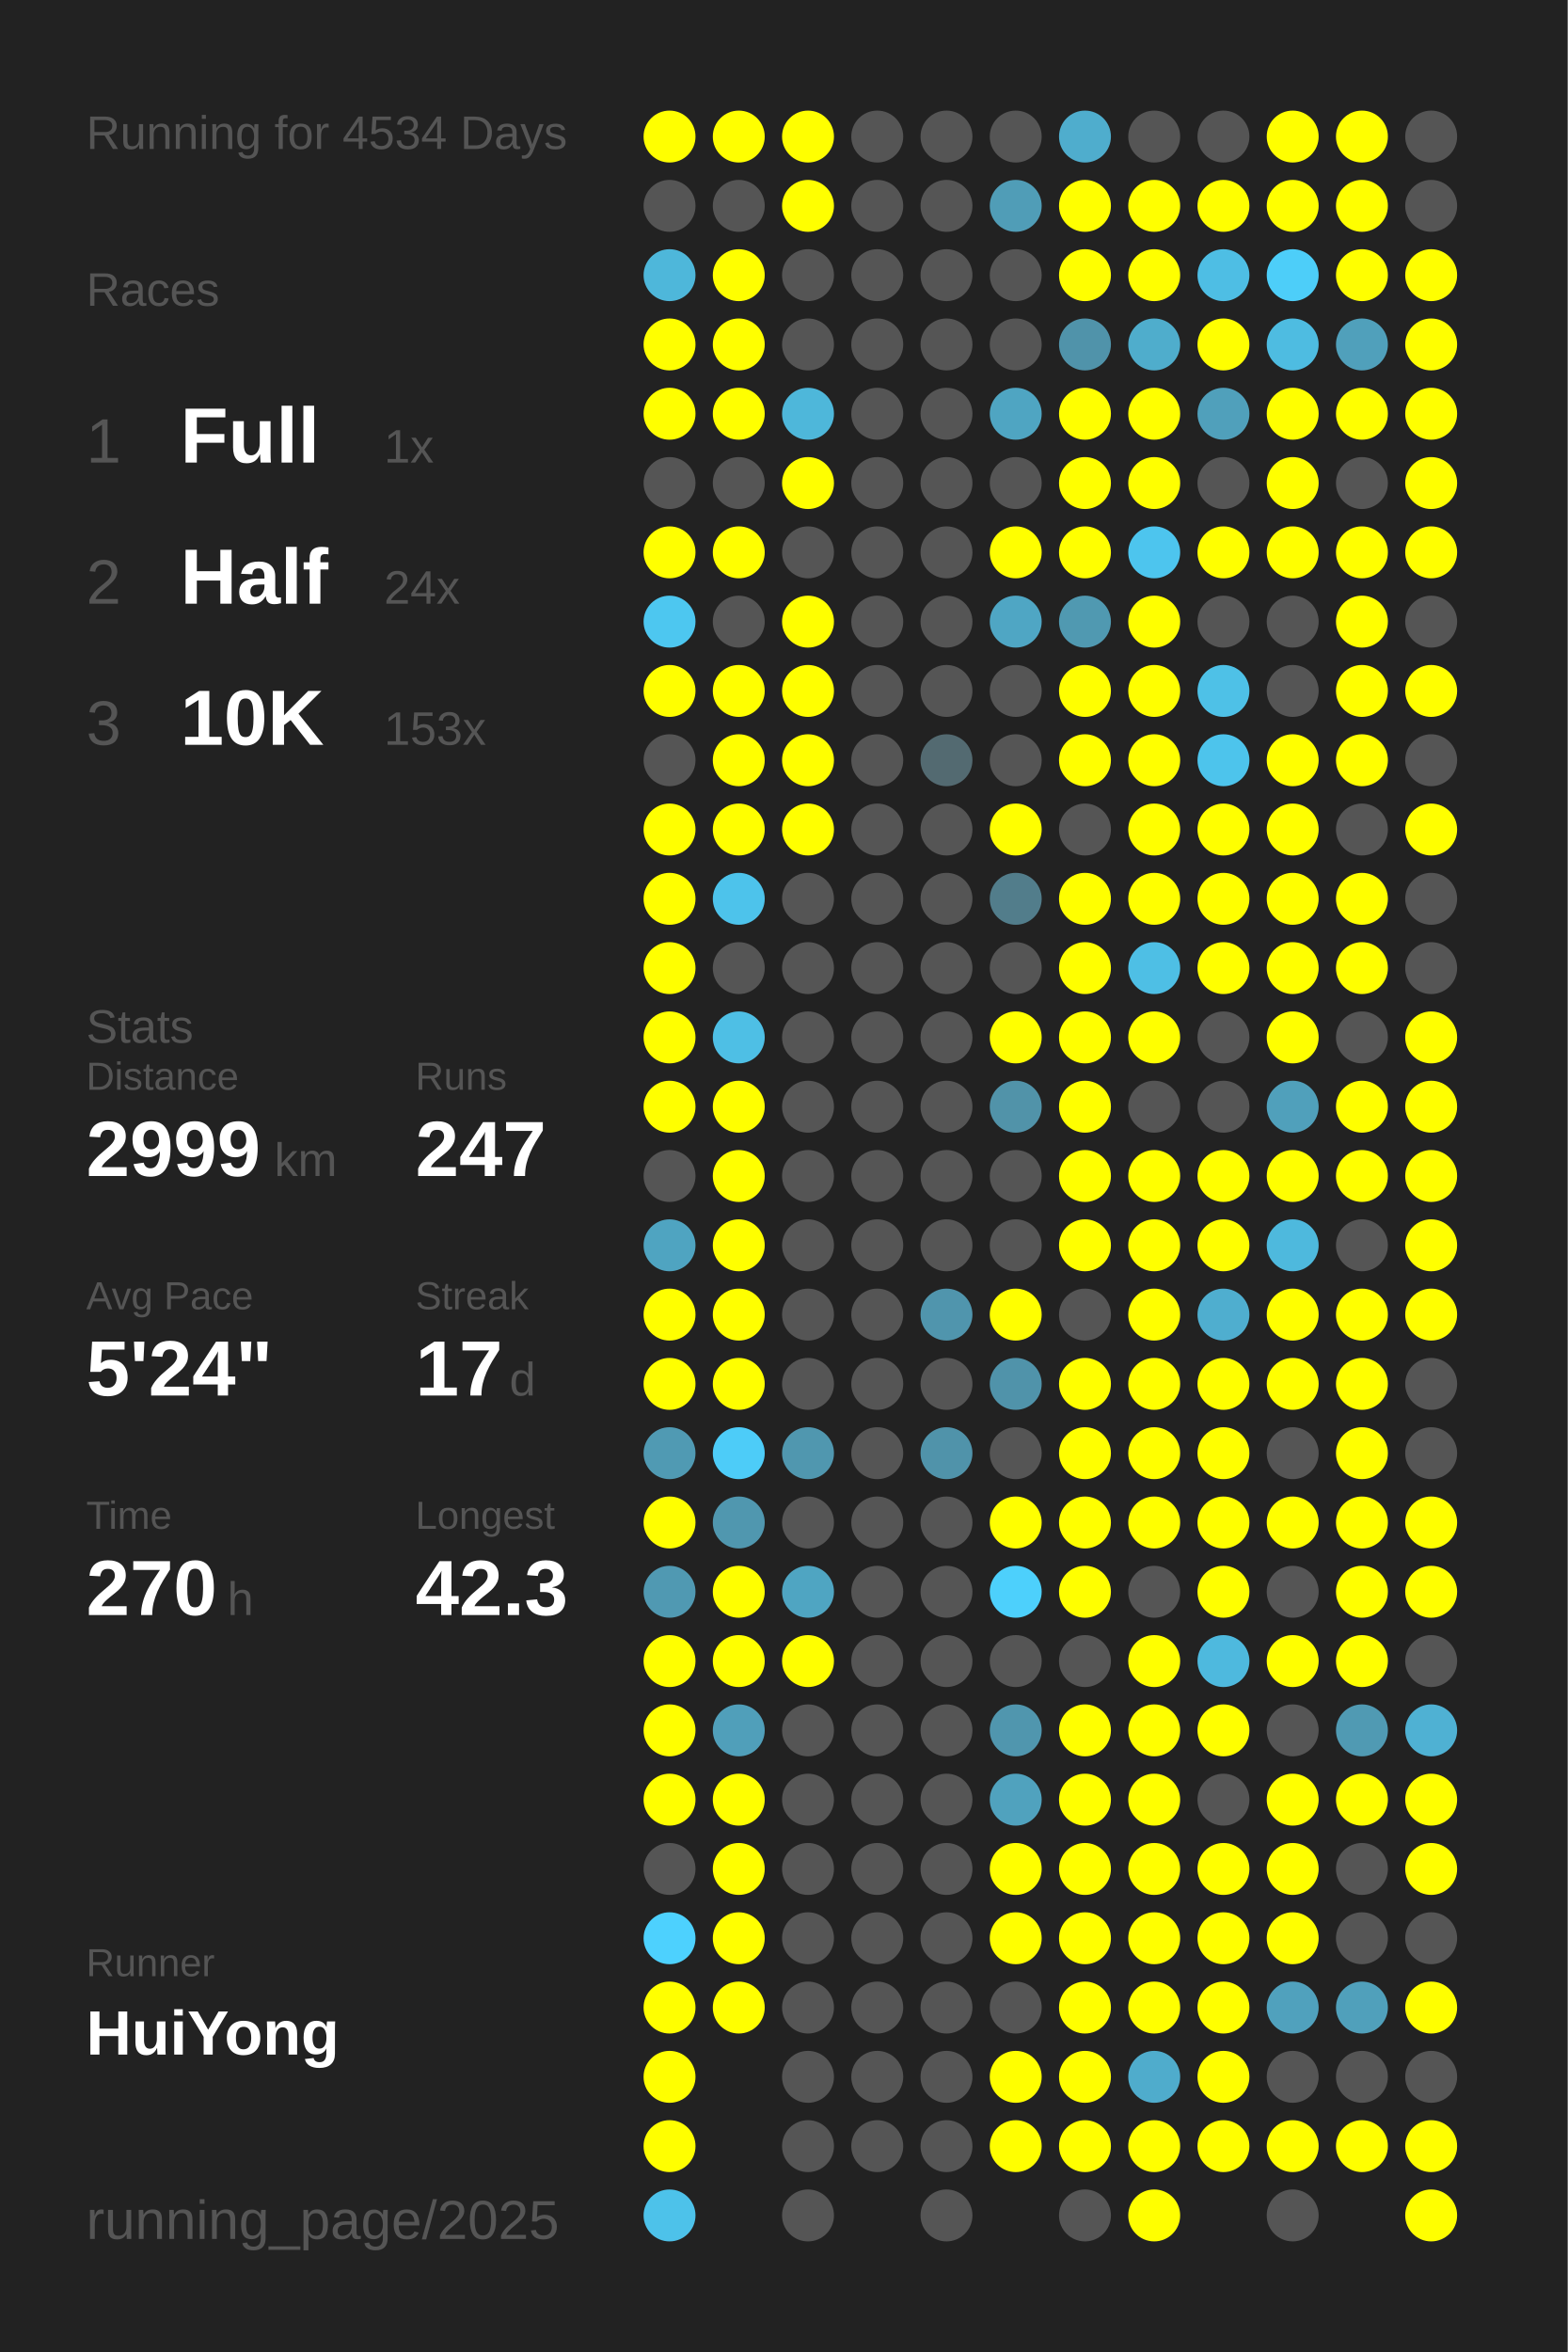
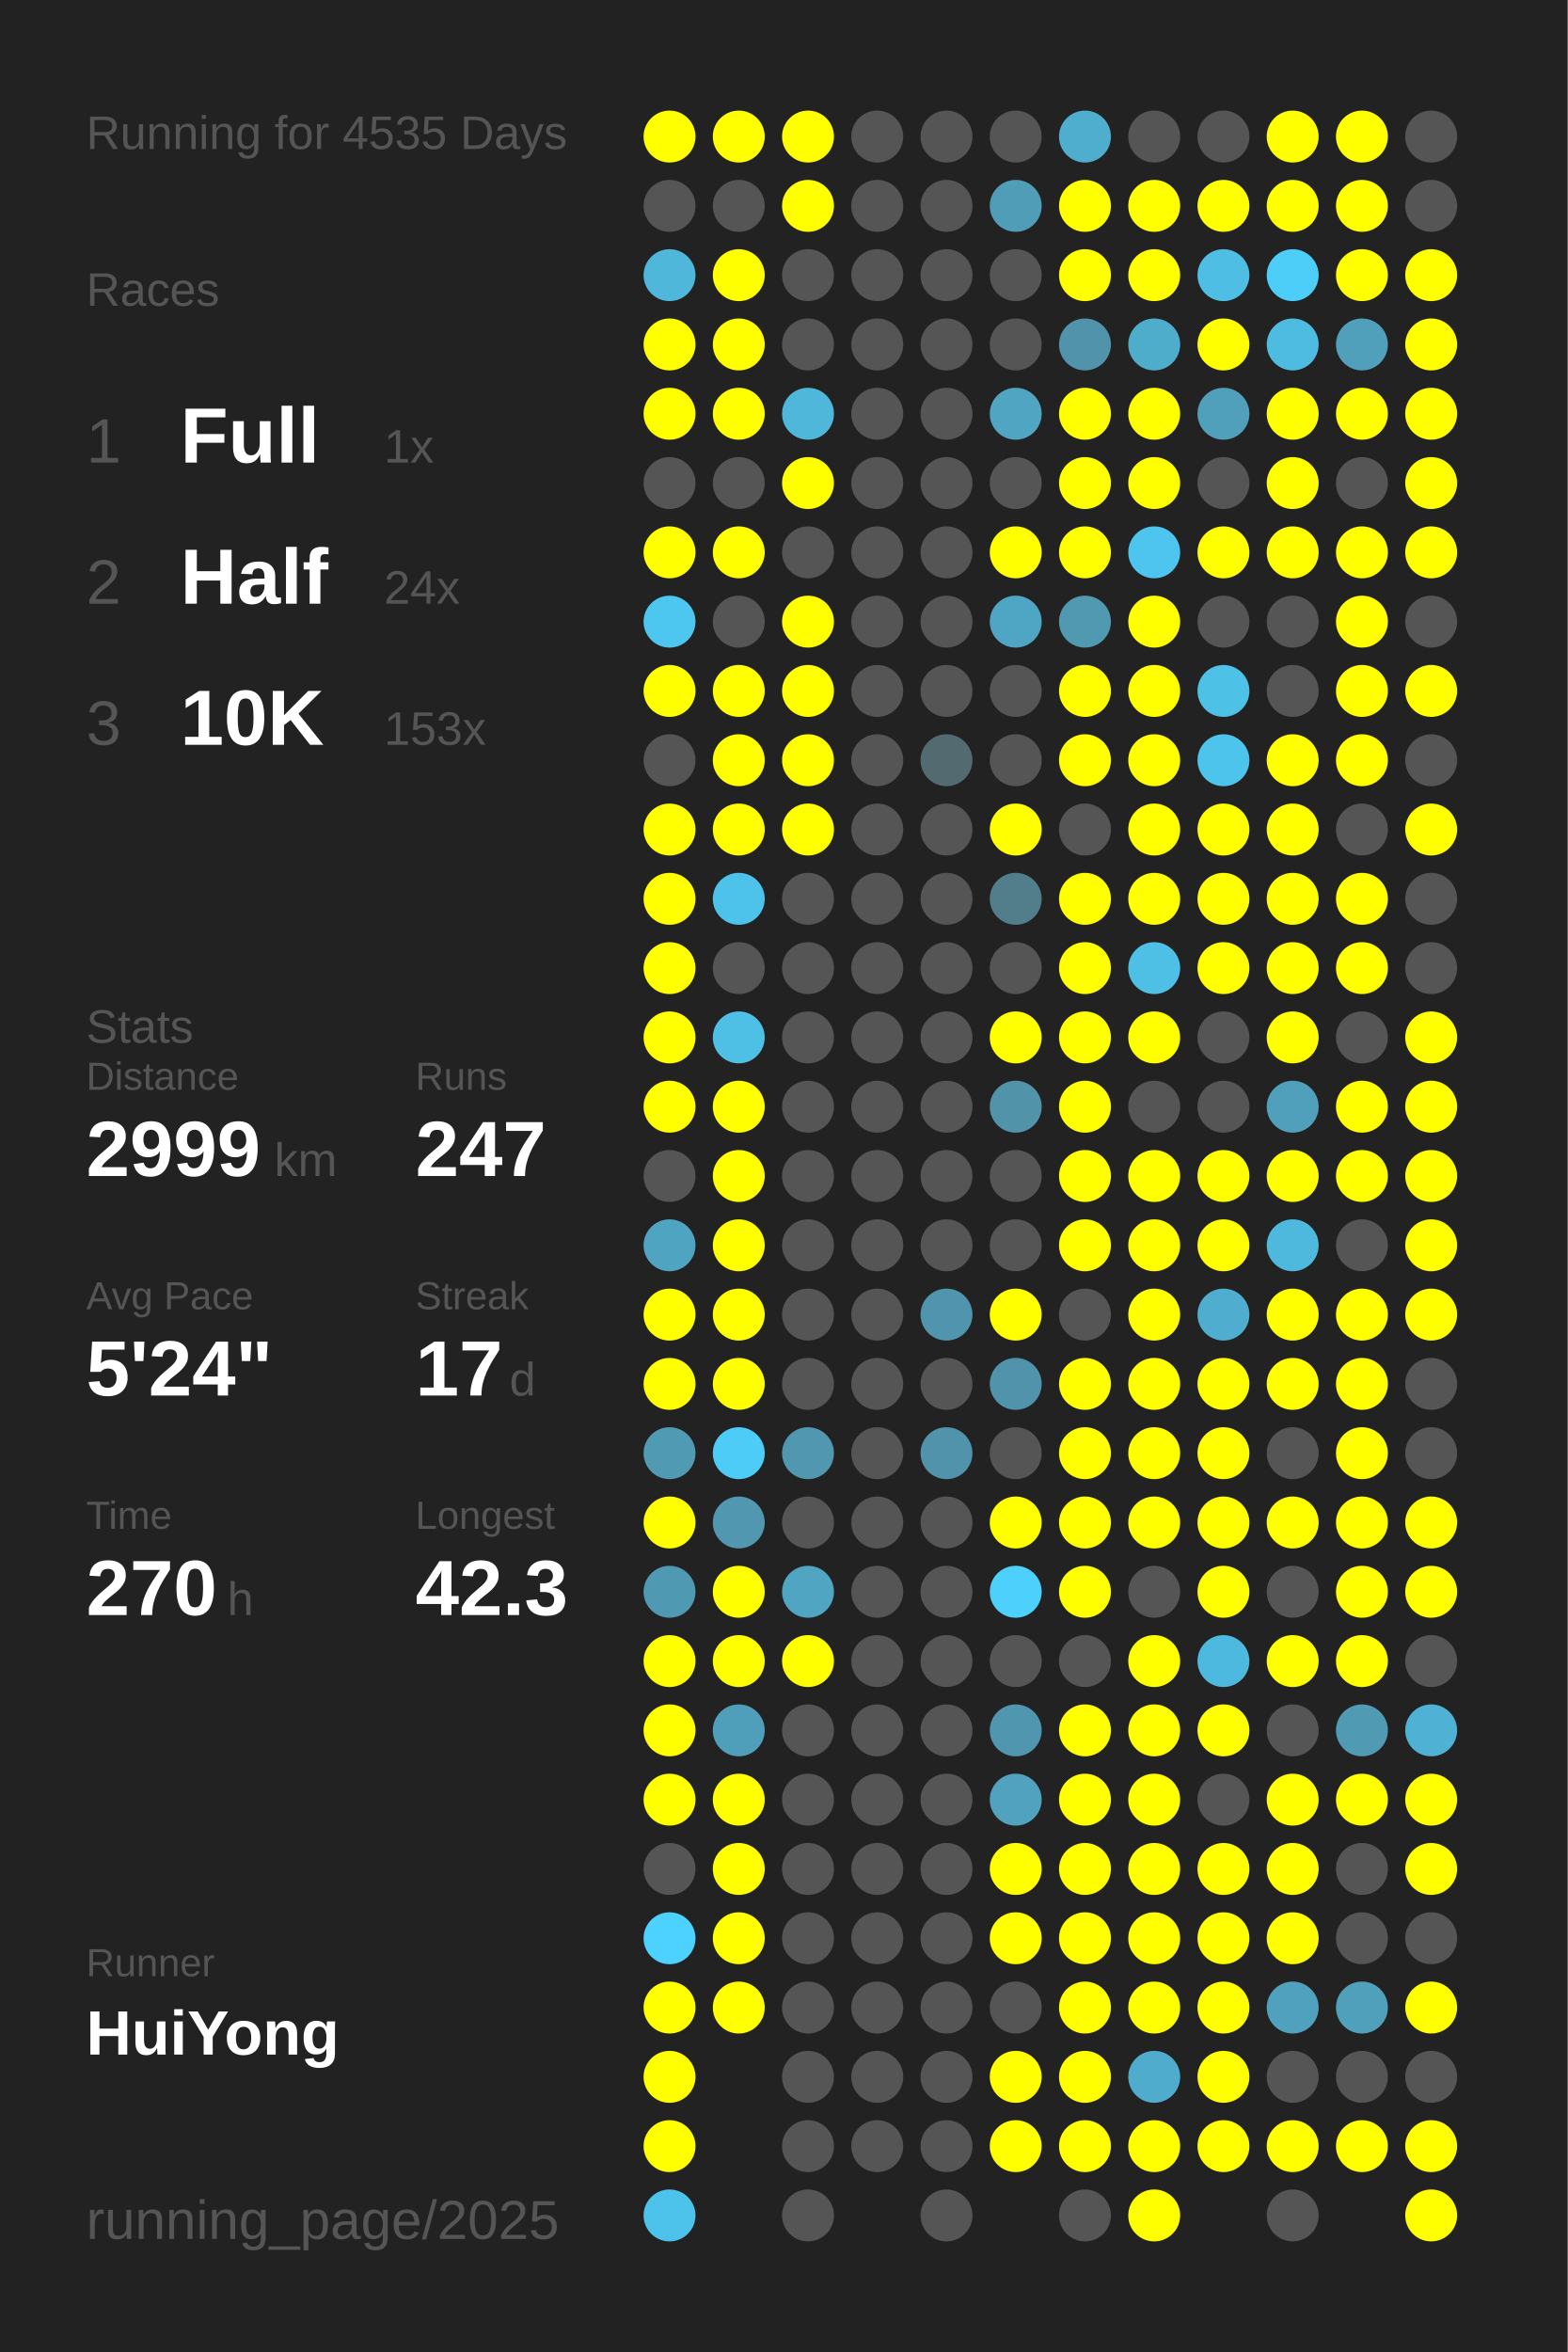
<svg xmlns="http://www.w3.org/2000/svg" baseProfile="full" height="300mm" version="1.1" viewBox="0,0,200,300" width="200mm">
  <defs />
  <rect fill="#222222" height="300" width="200" x="0" y="0" />
-   <text fill="#555555" style="font-size:6px; font-family:Arial;" x="11" y="19">Running for 4534 Days</text>
+   <text fill="#555555" style="font-size:6px; font-family:Arial;" x="11" y="19">Running for 4535 Days</text>
  <text fill="#555555" style="font-size:6px; font-family:Arial;" x="11" y="39">Races</text>
  <text fill="#555555" style="font-size:8px; font-family:Arial;" x="11" y="59">1</text>
  <text fill="#FFFFFF" style="font-size:10px; font-family:Arial; font-weight:bold;" x="23" y="59">Full</text>
  <text fill="#555555" style="font-size:6px; font-family:Arial;" x="49" y="59">1x</text>
  <text fill="#555555" style="font-size:8px; font-family:Arial;" x="11" y="77">2</text>
  <text fill="#FFFFFF" style="font-size:10px; font-family:Arial; font-weight:bold;" x="23" y="77">Half</text>
  <text fill="#555555" style="font-size:6px; font-family:Arial;" x="49" y="77">24x</text>
  <text fill="#555555" style="font-size:8px; font-family:Arial;" x="11" y="95">3</text>
  <text fill="#FFFFFF" style="font-size:10px; font-family:Arial; font-weight:bold;" x="23" y="95">10K</text>
  <text fill="#555555" style="font-size:6px; font-family:Arial;" x="49" y="95">153x</text>
  <text fill="#555555" style="font-size:6px; font-family:Arial;" x="11" y="133">Stats</text>
  <text fill="#555555" style="font-size:5px; font-family:Arial;" x="11" y="139">Distance</text>
  <text fill="#FFFFFF" style="font-size:10px; font-family:Arial; font-weight:bold;" x="11" y="150">2999</text>
  <text fill="#555555" style="font-size:6px; font-family:Arial;" x="35" y="150">km</text>
  <text fill="#555555" style="font-size:5px; font-family:Arial;" x="53" y="139">Runs</text>
  <text fill="#FFFFFF" style="font-size:10px; font-family:Arial; font-weight:bold;" x="53" y="150">247</text>
  <text fill="#555555" style="font-size:5px; font-family:Arial;" x="11" y="167">Avg Pace</text>
  <text fill="#FFFFFF" style="font-size:10px; font-family:Arial; font-weight:bold;" x="11" y="178">5'24"</text>
  <text fill="#555555" style="font-size:5px; font-family:Arial;" x="53" y="167">Streak</text>
  <text fill="#FFFFFF" style="font-size:10px; font-family:Arial; font-weight:bold;" x="53" y="178">17</text>
  <text fill="#555555" style="font-size:6px; font-family:Arial;" x="65" y="178">d</text>
  <text fill="#555555" style="font-size:5px; font-family:Arial;" x="11" y="195">Time</text>
  <text fill="#FFFFFF" style="font-size:10px; font-family:Arial; font-weight:bold;" x="11" y="206">270</text>
  <text fill="#555555" style="font-size:6px; font-family:Arial;" x="29" y="206">h</text>
  <text fill="#555555" style="font-size:5px; font-family:Arial;" x="53" y="195">Longest</text>
  <text fill="#FFFFFF" style="font-size:10px; font-family:Arial; font-weight:bold;" x="53" y="206">42.3</text>
  <text fill="#555555" style="font-size:5px; font-family:Arial;" x="11" y="252.065">Runner</text>
  <text fill="#FFFFFF" style="font-size:8px; font-family:Arial; font-weight:bold;" x="11" y="262.065">HuiYong</text>
  <text fill="#555555" style="font-size:7px; font-family:Arial;" x="11" y="285.581">running_page/2025</text>
  <circle cx="85.417" cy="17.419" fill="#FFFF00" r="3.312" />
  <circle cx="85.417" cy="26.258" fill="#555555" r="3.312" />
  <circle cx="85.417" cy="35.097" fill="#4eb7da" r="3.312" />
  <circle cx="85.417" cy="43.935" fill="#FFFF00" r="3.312" />
  <circle cx="85.417" cy="52.774" fill="#FFFF00" r="3.312" />
  <circle cx="85.417" cy="61.613" fill="#555555" r="3.312" />
  <circle cx="85.417" cy="70.452" fill="#FFFF00" r="3.312" />
  <circle cx="85.417" cy="79.29" fill="#4dc7f0" r="3.312" />
  <circle cx="85.417" cy="88.129" fill="#FFFF00" r="3.312" />
  <circle cx="85.417" cy="96.968" fill="#555555" r="3.312" />
  <circle cx="85.417" cy="105.806" fill="#FFFF00" r="3.312" />
  <circle cx="85.417" cy="114.645" fill="#FFFF00" r="3.312" />
  <circle cx="85.417" cy="123.484" fill="#FFFF00" r="3.312" />
  <circle cx="85.417" cy="132.323" fill="#FFFF00" r="3.312" />
  <circle cx="85.417" cy="141.161" fill="#FFFF00" r="3.312" />
  <circle cx="85.417" cy="150" fill="#555555" r="3.312" />
  <circle cx="85.417" cy="158.839" fill="#4fa4c1" r="3.312" />
  <circle cx="85.417" cy="167.677" fill="#FFFF00" r="3.312" />
  <circle cx="85.417" cy="176.516" fill="#FFFF00" r="3.312" />
  <circle cx="85.417" cy="185.355" fill="#509ab3" r="3.312" />
  <circle cx="85.417" cy="194.194" fill="#FFFF00" r="3.312" />
  <circle cx="85.417" cy="203.032" fill="#5099b2" r="3.312" />
  <circle cx="85.417" cy="211.871" fill="#FFFF00" r="3.312" />
  <circle cx="85.417" cy="220.71" fill="#FFFF00" r="3.312" />
  <circle cx="85.417" cy="229.548" fill="#FFFF00" r="3.312" />
  <circle cx="85.417" cy="238.387" fill="#555555" r="3.312" />
  <circle cx="85.417" cy="247.226" fill="#4dd1fe" r="3.312" />
  <circle cx="85.417" cy="256.065" fill="#FFFF00" r="3.312" />
  <circle cx="85.417" cy="264.903" fill="#FFFF00" r="3.312" />
  <circle cx="85.417" cy="273.742" fill="#FFFF00" r="3.312" />
  <circle cx="85.417" cy="282.581" fill="#4dc2ea" r="3.312" />
  <circle cx="94.25" cy="17.419" fill="#FFFF00" r="3.312" />
  <circle cx="94.25" cy="26.258" fill="#555555" r="3.312" />
  <circle cx="94.25" cy="35.097" fill="#FFFF00" r="3.312" />
  <circle cx="94.25" cy="43.935" fill="#FFFF00" r="3.312" />
  <circle cx="94.25" cy="52.774" fill="#FFFF00" r="3.312" />
  <circle cx="94.25" cy="61.613" fill="#555555" r="3.312" />
  <circle cx="94.25" cy="70.452" fill="#FFFF00" r="3.312" />
  <circle cx="94.25" cy="79.29" fill="#555555" r="3.312" />
  <circle cx="94.25" cy="88.129" fill="#FFFF00" r="3.312" />
  <circle cx="94.25" cy="96.968" fill="#FFFF00" r="3.312" />
  <circle cx="94.25" cy="105.806" fill="#FFFF00" r="3.312" />
  <circle cx="94.25" cy="114.645" fill="#4dc3eb" r="3.312" />
  <circle cx="94.25" cy="123.484" fill="#555555" r="3.312" />
  <circle cx="94.25" cy="132.323" fill="#4ebfe5" r="3.312" />
  <circle cx="94.25" cy="141.161" fill="#FFFF00" r="3.312" />
  <circle cx="94.25" cy="150" fill="#FFFF00" r="3.312" />
  <circle cx="94.25" cy="158.839" fill="#FFFF00" r="3.312" />
  <circle cx="94.25" cy="167.677" fill="#FFFF00" r="3.312" />
  <circle cx="94.25" cy="176.516" fill="#FFFF00" r="3.312" />
  <circle cx="94.25" cy="185.355" fill="#4dccf8" r="3.312" />
  <circle cx="94.25" cy="194.194" fill="#5097af" r="3.312" />
  <circle cx="94.25" cy="203.032" fill="#FFFF00" r="3.312" />
  <circle cx="94.25" cy="211.871" fill="#FFFF00" r="3.312" />
  <circle cx="94.25" cy="220.71" fill="#509fba" r="3.312" />
  <circle cx="94.25" cy="229.548" fill="#FFFF00" r="3.312" />
  <circle cx="94.25" cy="238.387" fill="#FFFF00" r="3.312" />
  <circle cx="94.25" cy="247.226" fill="#FFFF00" r="3.312" />
  <circle cx="94.25" cy="256.065" fill="#FFFF00" r="3.312" />
  <circle cx="103.083" cy="17.419" fill="#FFFF00" r="3.312" />
  <circle cx="103.083" cy="26.258" fill="#FFFF00" r="3.312" />
  <circle cx="103.083" cy="35.097" fill="#555555" r="3.312" />
  <circle cx="103.083" cy="43.935" fill="#555555" r="3.312" />
  <circle cx="103.083" cy="52.774" fill="#4eb7da" r="3.312" />
  <circle cx="103.083" cy="61.613" fill="#FFFF00" r="3.312" />
  <circle cx="103.083" cy="70.452" fill="#555555" r="3.312" />
  <circle cx="103.083" cy="79.29" fill="#FFFF00" r="3.312" />
  <circle cx="103.083" cy="88.129" fill="#FFFF00" r="3.312" />
  <circle cx="103.083" cy="96.968" fill="#FFFF00" r="3.312" />
  <circle cx="103.083" cy="105.806" fill="#FFFF00" r="3.312" />
  <circle cx="103.083" cy="114.645" fill="#555555" r="3.312" />
  <circle cx="103.083" cy="123.484" fill="#555555" r="3.312" />
  <circle cx="103.083" cy="132.323" fill="#555555" r="3.312" />
  <circle cx="103.083" cy="141.161" fill="#555555" r="3.312" />
  <circle cx="103.083" cy="150" fill="#555555" r="3.312" />
  <circle cx="103.083" cy="158.839" fill="#555555" r="3.312" />
  <circle cx="103.083" cy="167.677" fill="#555555" r="3.312" />
  <circle cx="103.083" cy="176.516" fill="#555555" r="3.312" />
  <circle cx="103.083" cy="185.355" fill="#5097af" r="3.312" />
  <circle cx="103.083" cy="194.194" fill="#555555" r="3.312" />
  <circle cx="103.083" cy="203.032" fill="#4fa5c2" r="3.312" />
  <circle cx="103.083" cy="211.871" fill="#FFFF00" r="3.312" />
  <circle cx="103.083" cy="220.71" fill="#555555" r="3.312" />
  <circle cx="103.083" cy="229.548" fill="#555555" r="3.312" />
  <circle cx="103.083" cy="238.387" fill="#555555" r="3.312" />
  <circle cx="103.083" cy="247.226" fill="#555555" r="3.312" />
  <circle cx="103.083" cy="256.065" fill="#555555" r="3.312" />
  <circle cx="103.083" cy="264.903" fill="#555555" r="3.312" />
  <circle cx="103.083" cy="273.742" fill="#555555" r="3.312" />
  <circle cx="103.083" cy="282.581" fill="#555555" r="3.312" />
  <circle cx="111.917" cy="17.419" fill="#555555" r="3.312" />
  <circle cx="111.917" cy="26.258" fill="#555555" r="3.312" />
  <circle cx="111.917" cy="35.097" fill="#555555" r="3.312" />
  <circle cx="111.917" cy="43.935" fill="#555555" r="3.312" />
  <circle cx="111.917" cy="52.774" fill="#555555" r="3.312" />
  <circle cx="111.917" cy="61.613" fill="#555555" r="3.312" />
  <circle cx="111.917" cy="70.452" fill="#555555" r="3.312" />
  <circle cx="111.917" cy="79.29" fill="#555555" r="3.312" />
  <circle cx="111.917" cy="88.129" fill="#555555" r="3.312" />
  <circle cx="111.917" cy="96.968" fill="#555555" r="3.312" />
  <circle cx="111.917" cy="105.806" fill="#555555" r="3.312" />
  <circle cx="111.917" cy="114.645" fill="#555555" r="3.312" />
  <circle cx="111.917" cy="123.484" fill="#555555" r="3.312" />
  <circle cx="111.917" cy="132.323" fill="#555555" r="3.312" />
  <circle cx="111.917" cy="141.161" fill="#555555" r="3.312" />
  <circle cx="111.917" cy="150" fill="#555555" r="3.312" />
  <circle cx="111.917" cy="158.839" fill="#555555" r="3.312" />
  <circle cx="111.917" cy="167.677" fill="#555555" r="3.312" />
  <circle cx="111.917" cy="176.516" fill="#555555" r="3.312" />
  <circle cx="111.917" cy="185.355" fill="#555555" r="3.312" />
  <circle cx="111.917" cy="194.194" fill="#555555" r="3.312" />
  <circle cx="111.917" cy="203.032" fill="#555555" r="3.312" />
  <circle cx="111.917" cy="211.871" fill="#555555" r="3.312" />
  <circle cx="111.917" cy="220.71" fill="#555555" r="3.312" />
  <circle cx="111.917" cy="229.548" fill="#555555" r="3.312" />
  <circle cx="111.917" cy="238.387" fill="#555555" r="3.312" />
  <circle cx="111.917" cy="247.226" fill="#555555" r="3.312" />
  <circle cx="111.917" cy="256.065" fill="#555555" r="3.312" />
  <circle cx="111.917" cy="264.903" fill="#555555" r="3.312" />
  <circle cx="111.917" cy="273.742" fill="#555555" r="3.312" />
  <circle cx="120.75" cy="17.419" fill="#555555" r="3.312" />
  <circle cx="120.75" cy="26.258" fill="#555555" r="3.312" />
  <circle cx="120.75" cy="35.097" fill="#555555" r="3.312" />
  <circle cx="120.75" cy="43.935" fill="#555555" r="3.312" />
  <circle cx="120.75" cy="52.774" fill="#555555" r="3.312" />
  <circle cx="120.75" cy="61.613" fill="#555555" r="3.312" />
  <circle cx="120.75" cy="70.452" fill="#555555" r="3.312" />
  <circle cx="120.75" cy="79.29" fill="#555555" r="3.312" />
  <circle cx="120.75" cy="88.129" fill="#555555" r="3.312" />
  <circle cx="120.75" cy="96.968" fill="#536a71" r="3.312" />
  <circle cx="120.75" cy="105.806" fill="#555555" r="3.312" />
  <circle cx="120.75" cy="114.645" fill="#555555" r="3.312" />
  <circle cx="120.75" cy="123.484" fill="#555555" r="3.312" />
  <circle cx="120.75" cy="132.323" fill="#555555" r="3.312" />
  <circle cx="120.75" cy="141.161" fill="#555555" r="3.312" />
  <circle cx="120.75" cy="150" fill="#555555" r="3.312" />
  <circle cx="120.75" cy="158.839" fill="#555555" r="3.312" />
  <circle cx="120.75" cy="167.677" fill="#5095ad" r="3.312" />
  <circle cx="120.75" cy="176.516" fill="#555555" r="3.312" />
  <circle cx="120.75" cy="185.355" fill="#5093aa" r="3.312" />
  <circle cx="120.75" cy="194.194" fill="#555555" r="3.312" />
  <circle cx="120.75" cy="203.032" fill="#555555" r="3.312" />
  <circle cx="120.75" cy="211.871" fill="#555555" r="3.312" />
  <circle cx="120.75" cy="220.71" fill="#555555" r="3.312" />
  <circle cx="120.75" cy="229.548" fill="#555555" r="3.312" />
  <circle cx="120.75" cy="238.387" fill="#555555" r="3.312" />
  <circle cx="120.75" cy="247.226" fill="#555555" r="3.312" />
  <circle cx="120.75" cy="256.065" fill="#555555" r="3.312" />
  <circle cx="120.75" cy="264.903" fill="#555555" r="3.312" />
  <circle cx="120.75" cy="273.742" fill="#555555" r="3.312" />
  <circle cx="120.75" cy="282.581" fill="#555555" r="3.312" />
  <circle cx="129.583" cy="17.419" fill="#555555" r="3.312" />
  <circle cx="129.583" cy="26.258" fill="#509db7" r="3.312" />
  <circle cx="129.583" cy="35.097" fill="#555555" r="3.312" />
  <circle cx="129.583" cy="43.935" fill="#555555" r="3.312" />
  <circle cx="129.583" cy="52.774" fill="#4fa5c2" r="3.312" />
  <circle cx="129.583" cy="61.613" fill="#555555" r="3.312" />
  <circle cx="129.583" cy="70.452" fill="#FFFF00" r="3.312" />
  <circle cx="129.583" cy="79.29" fill="#4fa6c4" r="3.312" />
  <circle cx="129.583" cy="88.129" fill="#555555" r="3.312" />
  <circle cx="129.583" cy="96.968" fill="#555555" r="3.312" />
  <circle cx="129.583" cy="105.806" fill="#FFFF00" r="3.312" />
  <circle cx="129.583" cy="114.645" fill="#527d8b" r="3.312" />
  <circle cx="129.583" cy="123.484" fill="#555555" r="3.312" />
  <circle cx="129.583" cy="132.323" fill="#FFFF00" r="3.312" />
  <circle cx="129.583" cy="141.161" fill="#5193a9" r="3.312" />
  <circle cx="129.583" cy="150" fill="#555555" r="3.312" />
  <circle cx="129.583" cy="158.839" fill="#555555" r="3.312" />
  <circle cx="129.583" cy="167.677" fill="#FFFF00" r="3.312" />
  <circle cx="129.583" cy="176.516" fill="#5093aa" r="3.312" />
  <circle cx="129.583" cy="185.355" fill="#555555" r="3.312" />
  <circle cx="129.583" cy="194.194" fill="#FFFF00" r="3.312" />
  <circle cx="129.583" cy="203.032" fill="#4dd0fc" r="3.312" />
  <circle cx="129.583" cy="211.871" fill="#555555" r="3.312" />
  <circle cx="129.583" cy="220.71" fill="#5096ae" r="3.312" />
  <circle cx="129.583" cy="229.548" fill="#50a2be" r="3.312" />
  <circle cx="129.583" cy="238.387" fill="#FFFF00" r="3.312" />
  <circle cx="129.583" cy="247.226" fill="#FFFF00" r="3.312" />
  <circle cx="129.583" cy="256.065" fill="#555555" r="3.312" />
  <circle cx="129.583" cy="264.903" fill="#FFFF00" r="3.312" />
  <circle cx="129.583" cy="273.742" fill="#FFFF00" r="3.312" />
  <circle cx="138.417" cy="17.419" fill="#4fadcd" r="3.312" />
  <circle cx="138.417" cy="26.258" fill="#FFFF00" r="3.312" />
  <circle cx="138.417" cy="35.097" fill="#FFFF00" r="3.312" />
  <circle cx="138.417" cy="43.935" fill="#5093aa" r="3.312" />
  <circle cx="138.417" cy="52.774" fill="#FFFF00" r="3.312" />
  <circle cx="138.417" cy="61.613" fill="#FFFF00" r="3.312" />
  <circle cx="138.417" cy="70.452" fill="#FFFF00" r="3.312" />
  <circle cx="138.417" cy="79.29" fill="#5099b1" r="3.312" />
  <circle cx="138.417" cy="88.129" fill="#FFFF00" r="3.312" />
  <circle cx="138.417" cy="96.968" fill="#FFFF00" r="3.312" />
  <circle cx="138.417" cy="105.806" fill="#555555" r="3.312" />
  <circle cx="138.417" cy="114.645" fill="#FFFF00" r="3.312" />
  <circle cx="138.417" cy="123.484" fill="#FFFF00" r="3.312" />
  <circle cx="138.417" cy="132.323" fill="#FFFF00" r="3.312" />
  <circle cx="138.417" cy="141.161" fill="#FFFF00" r="3.312" />
  <circle cx="138.417" cy="150" fill="#FFFF00" r="3.312" />
  <circle cx="138.417" cy="158.839" fill="#FFFF00" r="3.312" />
  <circle cx="138.417" cy="167.677" fill="#555555" r="3.312" />
  <circle cx="138.417" cy="176.516" fill="#FFFF00" r="3.312" />
  <circle cx="138.417" cy="185.355" fill="#FFFF00" r="3.312" />
  <circle cx="138.417" cy="194.194" fill="#FFFF00" r="3.312" />
  <circle cx="138.417" cy="203.032" fill="#FFFF00" r="3.312" />
  <circle cx="138.417" cy="211.871" fill="#555555" r="3.312" />
  <circle cx="138.417" cy="220.71" fill="#FFFF00" r="3.312" />
  <circle cx="138.417" cy="229.548" fill="#FFFF00" r="3.312" />
  <circle cx="138.417" cy="238.387" fill="#FFFF00" r="3.312" />
  <circle cx="138.417" cy="247.226" fill="#FFFF00" r="3.312" />
  <circle cx="138.417" cy="256.065" fill="#FFFF00" r="3.312" />
  <circle cx="138.417" cy="264.903" fill="#FFFF00" r="3.312" />
  <circle cx="138.417" cy="273.742" fill="#FFFF00" r="3.312" />
  <circle cx="138.417" cy="282.581" fill="#555555" r="3.312" />
  <circle cx="147.25" cy="17.419" fill="#555555" r="3.312" />
  <circle cx="147.25" cy="26.258" fill="#FFFF00" r="3.312" />
  <circle cx="147.25" cy="35.097" fill="#FFFF00" r="3.312" />
  <circle cx="147.25" cy="43.935" fill="#4fadcc" r="3.312" />
  <circle cx="147.25" cy="52.774" fill="#FFFF00" r="3.312" />
  <circle cx="147.25" cy="61.613" fill="#FFFF00" r="3.312" />
  <circle cx="147.25" cy="70.452" fill="#4dc5ee" r="3.312" />
  <circle cx="147.25" cy="79.29" fill="#FFFF00" r="3.312" />
  <circle cx="147.25" cy="88.129" fill="#FFFF00" r="3.312" />
  <circle cx="147.25" cy="96.968" fill="#FFFF00" r="3.312" />
  <circle cx="147.25" cy="105.806" fill="#FFFF00" r="3.312" />
  <circle cx="147.25" cy="114.645" fill="#FFFF00" r="3.312" />
  <circle cx="147.25" cy="123.484" fill="#4ebfe5" r="3.312" />
  <circle cx="147.25" cy="132.323" fill="#FFFF00" r="3.312" />
  <circle cx="147.25" cy="141.161" fill="#555555" r="3.312" />
  <circle cx="147.25" cy="150" fill="#FFFF00" r="3.312" />
  <circle cx="147.25" cy="158.839" fill="#FFFF00" r="3.312" />
  <circle cx="147.25" cy="167.677" fill="#FFFF00" r="3.312" />
  <circle cx="147.25" cy="176.516" fill="#FFFF00" r="3.312" />
  <circle cx="147.25" cy="185.355" fill="#FFFF00" r="3.312" />
  <circle cx="147.25" cy="194.194" fill="#FFFF00" r="3.312" />
  <circle cx="147.25" cy="203.032" fill="#555555" r="3.312" />
  <circle cx="147.25" cy="211.871" fill="#FFFF00" r="3.312" />
  <circle cx="147.25" cy="220.71" fill="#FFFF00" r="3.312" />
  <circle cx="147.25" cy="229.548" fill="#FFFF00" r="3.312" />
  <circle cx="147.25" cy="238.387" fill="#FFFF00" r="3.312" />
  <circle cx="147.25" cy="247.226" fill="#FFFF00" r="3.312" />
  <circle cx="147.25" cy="256.065" fill="#FFFF00" r="3.312" />
  <circle cx="147.25" cy="264.903" fill="#4faccc" r="3.312" />
  <circle cx="147.25" cy="273.742" fill="#FFFF00" r="3.312" />
  <circle cx="147.25" cy="282.581" fill="#FFFF00" r="3.312" />
  <circle cx="156.083" cy="17.419" fill="#555555" r="3.312" />
  <circle cx="156.083" cy="26.258" fill="#FFFF00" r="3.312" />
  <circle cx="156.083" cy="35.097" fill="#4ebee4" r="3.312" />
  <circle cx="156.083" cy="43.935" fill="#FFFF00" r="3.312" />
  <circle cx="156.083" cy="52.774" fill="#50a0bb" r="3.312" />
  <circle cx="156.083" cy="61.613" fill="#555555" r="3.312" />
  <circle cx="156.083" cy="70.452" fill="#FFFF00" r="3.312" />
  <circle cx="156.083" cy="79.29" fill="#555555" r="3.312" />
  <circle cx="156.083" cy="88.129" fill="#4ec1e7" r="3.312" />
  <circle cx="156.083" cy="96.968" fill="#4dc4ec" r="3.312" />
  <circle cx="156.083" cy="105.806" fill="#FFFF00" r="3.312" />
  <circle cx="156.083" cy="114.645" fill="#FFFF00" r="3.312" />
  <circle cx="156.083" cy="123.484" fill="#FFFF00" r="3.312" />
  <circle cx="156.083" cy="132.323" fill="#555555" r="3.312" />
  <circle cx="156.083" cy="141.161" fill="#555555" r="3.312" />
  <circle cx="156.083" cy="150" fill="#FFFF00" r="3.312" />
  <circle cx="156.083" cy="158.839" fill="#FFFF00" r="3.312" />
  <circle cx="156.083" cy="167.677" fill="#4faecf" r="3.312" />
  <circle cx="156.083" cy="176.516" fill="#FFFF00" r="3.312" />
  <circle cx="156.083" cy="185.355" fill="#FFFF00" r="3.312" />
  <circle cx="156.083" cy="194.194" fill="#FFFF00" r="3.312" />
  <circle cx="156.083" cy="203.032" fill="#FFFF00" r="3.312" />
  <circle cx="156.083" cy="211.871" fill="#4eb9de" r="3.312" />
  <circle cx="156.083" cy="220.71" fill="#FFFF00" r="3.312" />
  <circle cx="156.083" cy="229.548" fill="#555555" r="3.312" />
  <circle cx="156.083" cy="238.387" fill="#FFFF00" r="3.312" />
  <circle cx="156.083" cy="247.226" fill="#FFFF00" r="3.312" />
  <circle cx="156.083" cy="256.065" fill="#FFFF00" r="3.312" />
  <circle cx="156.083" cy="264.903" fill="#FFFF00" r="3.312" />
  <circle cx="156.083" cy="273.742" fill="#FFFF00" r="3.312" />
  <circle cx="164.917" cy="17.419" fill="#FFFF00" r="3.312" />
  <circle cx="164.917" cy="26.258" fill="#FFFF00" r="3.312" />
  <circle cx="164.917" cy="35.097" fill="#4dcef9" r="3.312" />
  <circle cx="164.917" cy="43.935" fill="#4ebce1" r="3.312" />
  <circle cx="164.917" cy="52.774" fill="#FFFF00" r="3.312" />
  <circle cx="164.917" cy="61.613" fill="#FFFF00" r="3.312" />
  <circle cx="164.917" cy="70.452" fill="#FFFF00" r="3.312" />
  <circle cx="164.917" cy="79.29" fill="#555555" r="3.312" />
  <circle cx="164.917" cy="88.129" fill="#555555" r="3.312" />
  <circle cx="164.917" cy="96.968" fill="#FFFF00" r="3.312" />
  <circle cx="164.917" cy="105.806" fill="#FFFF00" r="3.312" />
  <circle cx="164.917" cy="114.645" fill="#FFFF00" r="3.312" />
  <circle cx="164.917" cy="123.484" fill="#FFFF00" r="3.312" />
  <circle cx="164.917" cy="132.323" fill="#FFFF00" r="3.312" />
  <circle cx="164.917" cy="141.161" fill="#50a0bb" r="3.312" />
  <circle cx="164.917" cy="150" fill="#FFFF00" r="3.312" />
  <circle cx="164.917" cy="158.839" fill="#4eb9dd" r="3.312" />
  <circle cx="164.917" cy="167.677" fill="#FFFF00" r="3.312" />
  <circle cx="164.917" cy="176.516" fill="#FFFF00" r="3.312" />
  <circle cx="164.917" cy="185.355" fill="#555555" r="3.312" />
  <circle cx="164.917" cy="194.194" fill="#FFFF00" r="3.312" />
  <circle cx="164.917" cy="203.032" fill="#555555" r="3.312" />
  <circle cx="164.917" cy="211.871" fill="#FFFF00" r="3.312" />
  <circle cx="164.917" cy="220.71" fill="#555555" r="3.312" />
  <circle cx="164.917" cy="229.548" fill="#FFFF00" r="3.312" />
  <circle cx="164.917" cy="238.387" fill="#FFFF00" r="3.312" />
  <circle cx="164.917" cy="247.226" fill="#FFFF00" r="3.312" />
  <circle cx="164.917" cy="256.065" fill="#50a1bd" r="3.312" />
  <circle cx="164.917" cy="264.903" fill="#555555" r="3.312" />
  <circle cx="164.917" cy="273.742" fill="#FFFF00" r="3.312" />
  <circle cx="164.917" cy="282.581" fill="#555555" r="3.312" />
  <circle cx="173.75" cy="17.419" fill="#FFFF00" r="3.312" />
  <circle cx="173.75" cy="26.258" fill="#FFFF00" r="3.312" />
  <circle cx="173.75" cy="35.097" fill="#FFFF00" r="3.312" />
  <circle cx="173.75" cy="43.935" fill="#50a0bb" r="3.312" />
  <circle cx="173.75" cy="52.774" fill="#FFFF00" r="3.312" />
  <circle cx="173.75" cy="61.613" fill="#555555" r="3.312" />
  <circle cx="173.75" cy="70.452" fill="#FFFF00" r="3.312" />
  <circle cx="173.75" cy="79.29" fill="#FFFF00" r="3.312" />
  <circle cx="173.75" cy="88.129" fill="#FFFF00" r="3.312" />
  <circle cx="173.75" cy="96.968" fill="#FFFF00" r="3.312" />
  <circle cx="173.75" cy="105.806" fill="#555555" r="3.312" />
  <circle cx="173.75" cy="114.645" fill="#FFFF00" r="3.312" />
  <circle cx="173.75" cy="123.484" fill="#FFFF00" r="3.312" />
  <circle cx="173.75" cy="132.323" fill="#555555" r="3.312" />
  <circle cx="173.75" cy="141.161" fill="#FFFF00" r="3.312" />
  <circle cx="173.75" cy="150" fill="#FFFF00" r="3.312" />
  <circle cx="173.75" cy="158.839" fill="#555555" r="3.312" />
  <circle cx="173.75" cy="167.677" fill="#FFFF00" r="3.312" />
  <circle cx="173.75" cy="176.516" fill="#FFFF00" r="3.312" />
  <circle cx="173.75" cy="185.355" fill="#FFFF00" r="3.312" />
  <circle cx="173.75" cy="194.194" fill="#FFFF00" r="3.312" />
  <circle cx="173.75" cy="203.032" fill="#FFFF00" r="3.312" />
  <circle cx="173.75" cy="211.871" fill="#FFFF00" r="3.312" />
  <circle cx="173.75" cy="220.71" fill="#509ab3" r="3.312" />
  <circle cx="173.75" cy="229.548" fill="#FFFF00" r="3.312" />
  <circle cx="173.75" cy="238.387" fill="#555555" r="3.312" />
  <circle cx="173.75" cy="247.226" fill="#555555" r="3.312" />
  <circle cx="173.75" cy="256.065" fill="#50a0bb" r="3.312" />
  <circle cx="173.75" cy="264.903" fill="#555555" r="3.312" />
  <circle cx="173.75" cy="273.742" fill="#FFFF00" r="3.312" />
  <circle cx="182.583" cy="17.419" fill="#555555" r="3.312" />
  <circle cx="182.583" cy="26.258" fill="#555555" r="3.312" />
  <circle cx="182.583" cy="35.097" fill="#FFFF00" r="3.312" />
  <circle cx="182.583" cy="43.935" fill="#FFFF00" r="3.312" />
  <circle cx="182.583" cy="52.774" fill="#FFFF00" r="3.312" />
  <circle cx="182.583" cy="61.613" fill="#FFFF00" r="3.312" />
  <circle cx="182.583" cy="70.452" fill="#FFFF00" r="3.312" />
  <circle cx="182.583" cy="79.29" fill="#555555" r="3.312" />
  <circle cx="182.583" cy="88.129" fill="#FFFF00" r="3.312" />
  <circle cx="182.583" cy="96.968" fill="#555555" r="3.312" />
  <circle cx="182.583" cy="105.806" fill="#FFFF00" r="3.312" />
  <circle cx="182.583" cy="114.645" fill="#555555" r="3.312" />
  <circle cx="182.583" cy="123.484" fill="#555555" r="3.312" />
  <circle cx="182.583" cy="132.323" fill="#FFFF00" r="3.312" />
  <circle cx="182.583" cy="141.161" fill="#FFFF00" r="3.312" />
  <circle cx="182.583" cy="150" fill="#FFFF00" r="3.312" />
  <circle cx="182.583" cy="158.839" fill="#FFFF00" r="3.312" />
  <circle cx="182.583" cy="167.677" fill="#FFFF00" r="3.312" />
  <circle cx="182.583" cy="176.516" fill="#555555" r="3.312" />
  <circle cx="182.583" cy="185.355" fill="#555555" r="3.312" />
  <circle cx="182.583" cy="194.194" fill="#FFFF00" r="3.312" />
  <circle cx="182.583" cy="203.032" fill="#FFFF00" r="3.312" />
  <circle cx="182.583" cy="211.871" fill="#555555" r="3.312" />
  <circle cx="182.583" cy="220.71" fill="#4fb1d3" r="3.312" />
  <circle cx="182.583" cy="229.548" fill="#FFFF00" r="3.312" />
  <circle cx="182.583" cy="238.387" fill="#FFFF00" r="3.312" />
  <circle cx="182.583" cy="247.226" fill="#555555" r="3.312" />
  <circle cx="182.583" cy="256.065" fill="#FFFF00" r="3.312" />
  <circle cx="182.583" cy="264.903" fill="#555555" r="3.312" />
  <circle cx="182.583" cy="273.742" fill="#FFFF00" r="3.312" />
  <circle cx="182.583" cy="282.581" fill="#FFFF00" r="3.312" />
</svg>
